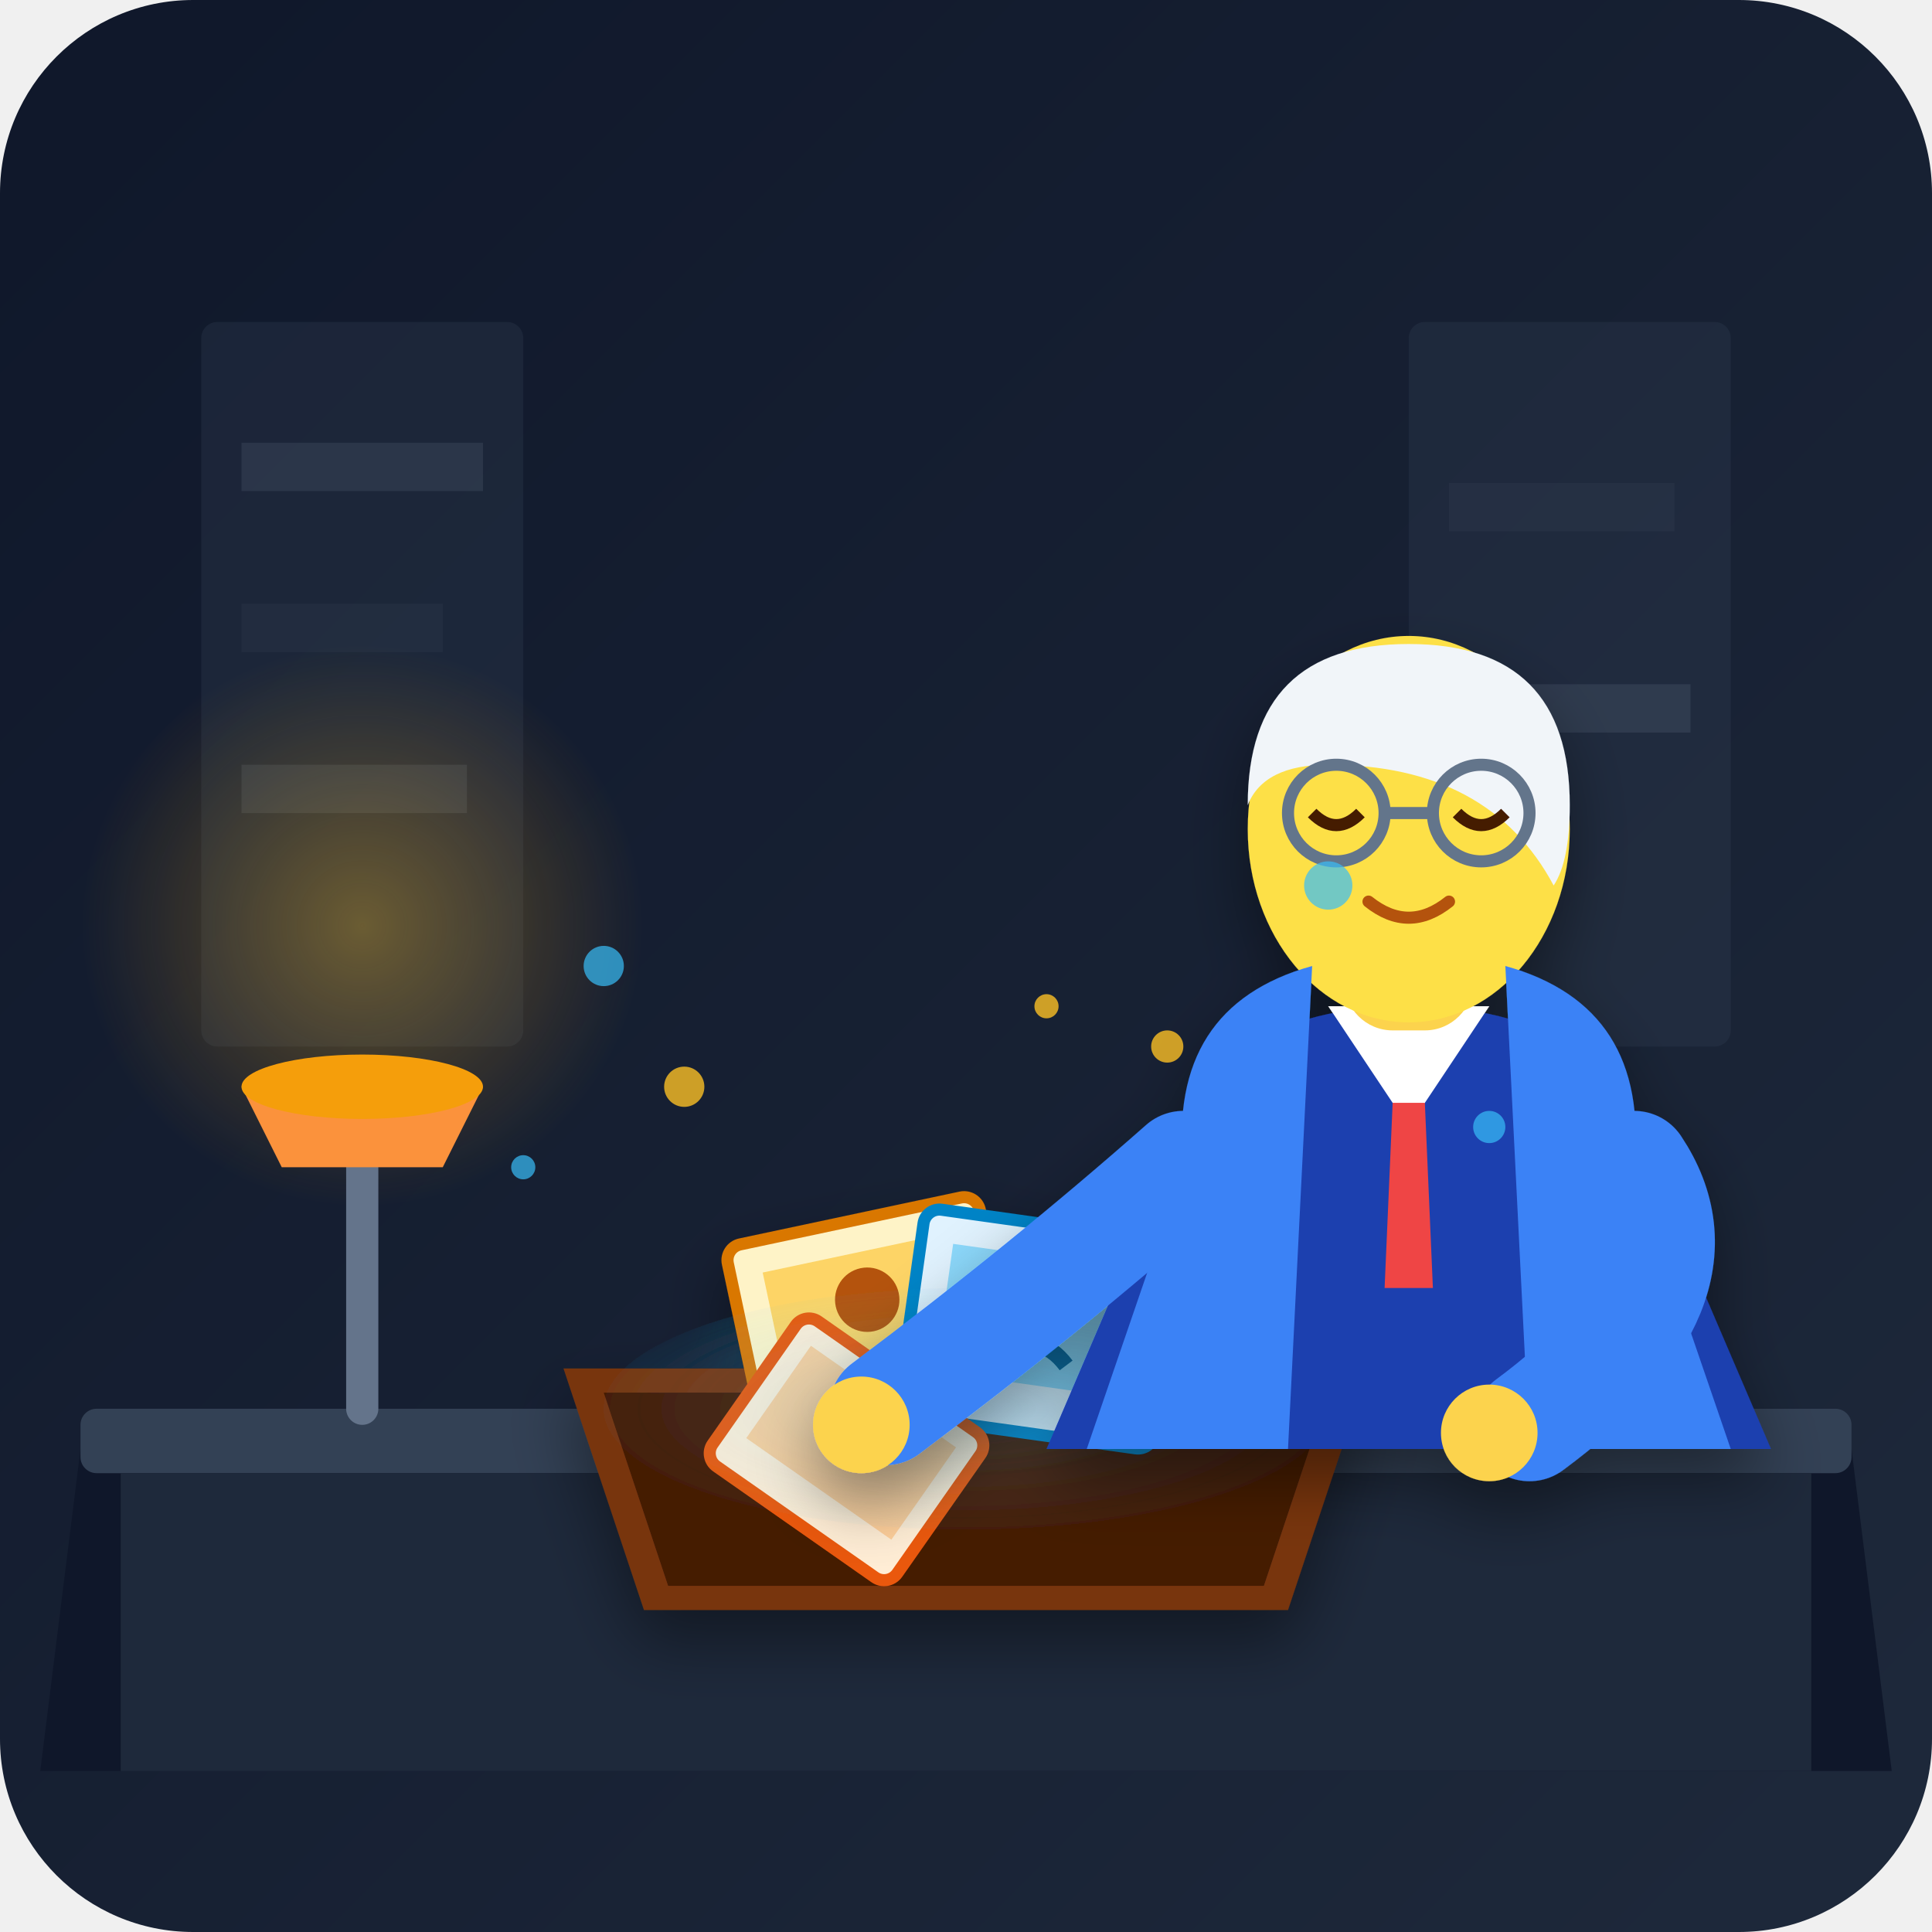
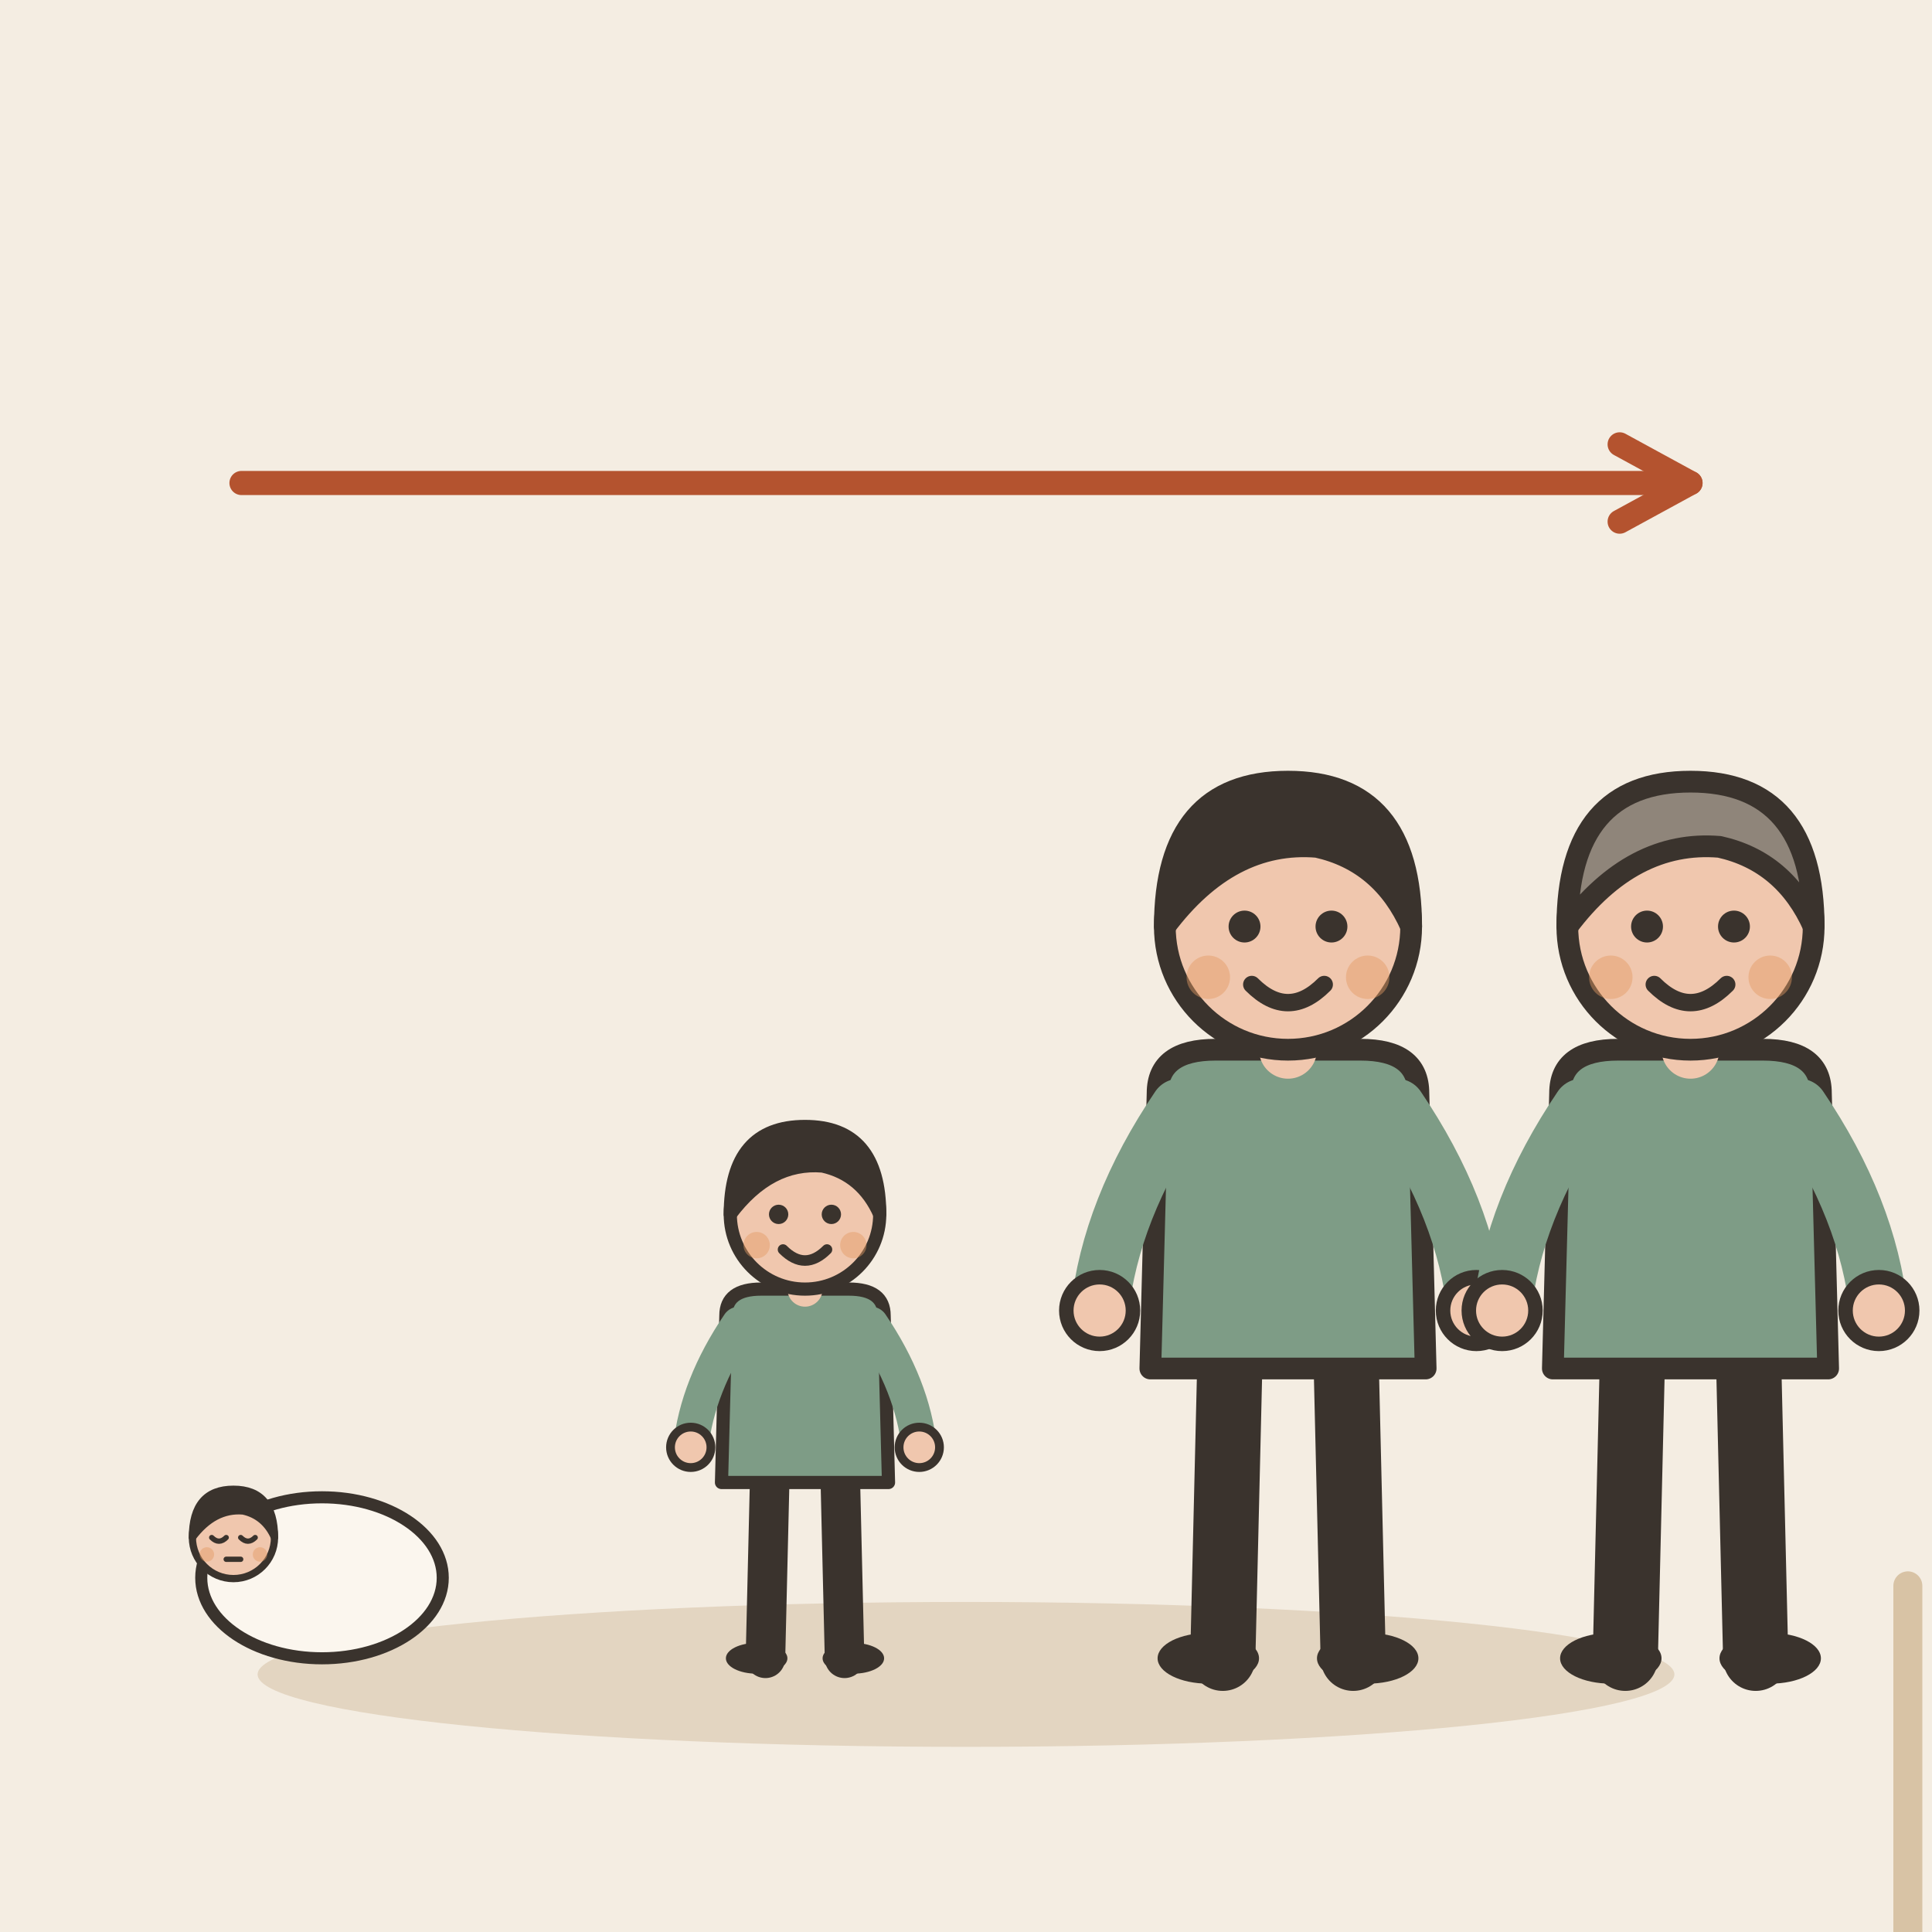
- <svg xmlns="http://www.w3.org/2000/svg" viewBox="0 0 240 240" width="100%" height="100%">
-   <defs>
-     <linearGradient id="bg-grad" x1="0%" y1="0%" x2="100%" y2="100%">
-       <stop offset="0%" stop-color="#0f172a" />
-       <stop offset="100%" stop-color="#1e293b" />
-     </linearGradient>
-     <radialGradient id="lamp-glow" cx="50%" cy="50%" r="50%">
-       <stop offset="0%" stop-color="#fbbf24" stop-opacity="0.35" />
-       <stop offset="100%" stop-color="#f59e0b" stop-opacity="0" />
-     </radialGradient>
-     <radialGradient id="memory-glow" cx="50%" cy="50%" r="60%">
-       <stop offset="0%" stop-color="#38bdf8" stop-opacity="0.25" />
-       <stop offset="100%" stop-color="#38bdf8" stop-opacity="0" />
-     </radialGradient>
-     <linearGradient id="window-light" x1="0%" y1="0%" x2="100%" y2="100%">
-       <stop offset="0%" stop-color="#38bdf8" stop-opacity="0.15" />
-       <stop offset="100%" stop-color="#38bdf8" stop-opacity="0" />
-     </linearGradient>
-     <filter id="soft-shadow" x="-10%" y="-10%" width="120%" height="120%">
-       <feDropShadow dx="0" dy="4" stdDeviation="4" flood-color="#000000" flood-opacity="0.4" />
-     </filter>
-   </defs>
-   <rect width="240" height="240" rx="24" fill="url(#bg-grad)" />
-   <g opacity="0.3">
-     <rect x="25" y="40" width="40" height="90" rx="2" fill="#334155" />
-     <rect x="30" y="55" width="30" height="6" fill="#64748b" />
-     <rect x="30" y="75" width="25" height="6" fill="#475569" />
-     <rect x="30" y="95" width="28" height="6" fill="#64748b" />
-     <rect x="175" y="40" width="40" height="90" rx="2" fill="#334155" />
-     <rect x="180" y="60" width="28" height="6" fill="#475569" />
-     <rect x="180" y="85" width="30" height="6" fill="#64748b" />
+ <svg xmlns="http://www.w3.org/2000/svg" viewBox="0 0 240 240" data-style="editorial">
+   <rect width="240" height="240" fill="#F4EDE2" />
+   <ellipse cx="120" cy="208" rx="88" ry="9" fill="#E3D5C1" />
+   <g transform="translate(40 196) scale(0.5 0.5)">
+     <ellipse cx="0" cy="0" rx="30" ry="20" fill="#FBF6EE" stroke="#3A332D" stroke-width="3" stroke-linecap="round" stroke-linejoin="round" />
+     <g transform="translate(-22 50.6) scale(0.6 0.6)">
+       <circle cx="0" cy="-101" r="17" fill="#F0C7AE" stroke="#3A332D" stroke-width="3" stroke-linecap="round" stroke-linejoin="round" />
+       <path d="M-17 -101Q-17 -121 0 -121Q17 -121 17 -101Q13 -110 4 -112Q-8 -113 -17 -101Z" fill="#3A332D" stroke="#3A332D" stroke-width="3" stroke-linecap="round" stroke-linejoin="round" />
+       <path d="M-9 -101Q-6 -98 -3 -101" fill="none" stroke="#3A332D" stroke-width="2.2" stroke-linecap="round" stroke-linejoin="round" />
+       <path d="M3 -101Q6 -98 9 -101" fill="none" stroke="#3A332D" stroke-width="2.2" stroke-linecap="round" stroke-linejoin="round" />
+       <path d="M-3 -92L3 -92" fill="none" stroke="#3A332D" stroke-width="2.2" stroke-linecap="round" stroke-linejoin="round" />
+       <circle cx="-11" cy="-94" r="3" fill="#E39A62" opacity="0.45" />
+       <circle cx="11" cy="-94" r="3" fill="#E39A62" opacity="0.45" />
+     </g>
  </g>
-   <path d="M 10 180 L 230 180 L 235 220 L 5 220 Z" fill="#0f172a" />
-   <rect x="10" y="175" width="220" height="8" rx="2" fill="#334155" />
-   <rect x="15" y="183" width="210" height="37" fill="#1e293b" />
-   <circle cx="45" cy="115" r="35" fill="url(#lamp-glow)" />
-   <path d="M 45 175 L 45 145" stroke="#64748b" stroke-width="4" stroke-linecap="round" />
-   <path d="M 35 145 L 55 145 L 60 135 L 30 135 Z" fill="#fb923c" />
-   <ellipse cx="45" cy="135" rx="15" ry="4" fill="#f59e0b" />
-   <g filter="url(#soft-shadow)">
-     <path d="M 70 170 L 170 170 L 160 200 L 80 200 Z" fill="#78350f" />
-     <path d="M 75 173 L 165 173 L 157 197 L 83 197 Z" fill="#451a03" />
-     <g transform="translate(90, 155) rotate(-12)">
-       <rect width="32" height="26" rx="2" fill="#fef3c7" stroke="#d97706" stroke-width="1.5" />
-       <rect x="4" y="4" width="24" height="16" fill="#fbbf24" opacity="0.6" />
-       <circle cx="16" cy="10" r="4" fill="#b45309" />
-       <path d="M 10 20 Q 16 15 22 20" stroke="#b45309" stroke-width="2" fill="none" />
-     </g>
-     <g transform="translate(115, 150) rotate(8)">
-       <rect width="32" height="26" rx="2" fill="#e0f2fe" stroke="#0284c7" stroke-width="1.5" />
-       <rect x="4" y="4" width="24" height="16" fill="#38bdf8" opacity="0.5" />
-       <circle cx="13" cy="9" r="3" fill="#0369a1" />
-       <circle cx="19" cy="9" r="3" fill="#0369a1" />
-       <path d="M 12 17 Q 16 13 20 17" stroke="#0369a1" stroke-width="2" fill="none" />
-     </g>
-     <g transform="translate(100, 163) rotate(35)">
-       <rect width="28" height="22" rx="2" fill="#ffedd5" stroke="#ea580c" stroke-width="1.5" />
-       <rect x="3" y="3" width="22" height="14" fill="#fdba74" opacity="0.6" />
-       <path d="M 14 6 L 14 12 M 11 9 L 17 9" stroke="#c2410c" stroke-width="1.5" />
-     </g>
-     <ellipse cx="120" cy="175" rx="45" ry="15" fill="url(#memory-glow)" opacity="0.8" />
+   <g transform="translate(100 206) scale(0.546 0.546)">
+     <path d="M-8 -42L-9 0" stroke="#3A332D" stroke-width="9" stroke-linecap="round" fill="none" />
+     <path d="M8 -42L9 0" stroke="#3A332D" stroke-width="9" stroke-linecap="round" fill="none" />
+     <ellipse cx="-11" cy="0" rx="7" ry="3.5" fill="#3A332D" />
+     <ellipse cx="11" cy="0" rx="7" ry="3.5" fill="#3A332D" />
+     <path d="M-18 -78Q-18 -84 -10 -84L10 -84Q18 -84 18 -78L19 -40L-19 -40Z" fill="#7E9C86" stroke="#3A332D" stroke-width="3" stroke-linecap="round" stroke-linejoin="round" />
+     <path d="M-15 -76Q-24.5 -62 -26 -48" fill="none" stroke="#7E9C86" stroke-width="8" stroke-linecap="round" stroke-linejoin="round" />
+     <circle cx="-26" cy="-48" r="4.6" fill="#F0C7AE" stroke="#3A332D" stroke-linecap="round" stroke-linejoin="round" stroke-width="2" />
+     <path d="M15 -76Q24.5 -62 26 -48" fill="none" stroke="#7E9C86" stroke-width="8" stroke-linecap="round" stroke-linejoin="round" />
+     <circle cx="26" cy="-48" r="4.6" fill="#F0C7AE" stroke="#3A332D" stroke-linecap="round" stroke-linejoin="round" stroke-width="2" />
+     <path d="M0 -84L0 -88" stroke="#F0C7AE" stroke-width="8" stroke-linecap="round" fill="none" />
+     <circle cx="0" cy="-101" r="17" fill="#F0C7AE" stroke="#3A332D" stroke-width="3" stroke-linecap="round" stroke-linejoin="round" />
+     <path d="M-17 -101Q-17 -121 0 -121Q17 -121 17 -101Q13 -110 4 -112Q-8 -113 -17 -101Z" fill="#3A332D" stroke="#3A332D" stroke-width="3" stroke-linecap="round" stroke-linejoin="round" />
+     <circle cx="-6" cy="-101" r="2.2" fill="#3A332D" />
+     <circle cx="6" cy="-101" r="2.2" fill="#3A332D" />
+     <path d="M-5 -93Q0 -88 5 -93" fill="none" stroke="#3A332D" stroke-width="2.4" stroke-linecap="round" stroke-linejoin="round" />
+     <circle cx="-11" cy="-94" r="3" fill="#E39A62" opacity="0.45" />
+     <circle cx="11" cy="-94" r="3" fill="#E39A62" opacity="0.45" />
  </g>
-   <g transform="translate(125, 65)" filter="url(#soft-shadow)">
-     <path d="M 20 80 Q 25 60 50 60 Q 75 60 80 80 L 95 115 L 5 115 Z" fill="#1e40af" />
-     <path d="M 40 60 L 50 75 L 60 60 Z" fill="#ffffff" />
-     <polygon points="48,72 52,72 53,95 47,95" fill="#ef4444" />
-     <rect x="42" y="48" width="16" height="15" rx="6" fill="#fcd34d" />
-     <ellipse cx="50" cy="38" rx="20" ry="24" fill="#fde047" />
-     <path d="M 38 28 Q 50 31 62 28" stroke="#d97706" stroke-width="1" fill="none" opacity="0.5" />
-     <path d="M 30 35 Q 30 15 50 15 Q 70 15 70 35 Q 70 42 68 45 Q 60 30 40 30 Q 32 30 30 35 Z" fill="#f1f5f9" />
-     <circle cx="41" cy="36" r="6" fill="none" stroke="#64748b" stroke-width="1.5" />
-     <circle cx="59" cy="36" r="6" fill="none" stroke="#64748b" stroke-width="1.5" />
-     <line x1="47" y1="36" x2="53" y2="36" stroke="#64748b" stroke-width="1.5" />
-     <path d="M 38 36 Q 41 39 44 36" stroke="#451a03" stroke-width="1.5" fill="none" />
-     <path d="M 56 36 Q 59 39 62 36" stroke="#451a03" stroke-width="1.5" fill="none" />
-     <path d="M 45 47 Q 50 51 55 47" stroke="#b45309" stroke-width="1.5" fill="none" stroke-linecap="round" />
-     <path d="M 22 80 Q 20 60 38 55 L 35 115 L 10 115 Z" fill="#3b82f6" />
-     <path d="M 78 80 Q 80 60 62 55 L 65 115 L 90 115 Z" fill="#3b82f6" />
-     <path d="M 22 80 Q 5 95 -15 110" stroke="#3b82f6" stroke-width="14" stroke-linecap="round" fill="none" />
-     <circle cx="-18" cy="112" r="6" fill="#fcd34d" />
-     <path d="M 78 80 Q 88 95 65 112" stroke="#3b82f6" stroke-width="14" stroke-linecap="round" fill="none" />
-     <circle cx="60" cy="113" r="6" fill="#fcd34d" />
+   <g transform="translate(160 206) scale(0.9 0.9)">
+     <path d="M-8 -42L-9 0" stroke="#3A332D" stroke-width="9" stroke-linecap="round" fill="none" />
+     <path d="M8 -42L9 0" stroke="#3A332D" stroke-width="9" stroke-linecap="round" fill="none" />
+     <ellipse cx="-11" cy="0" rx="7" ry="3.5" fill="#3A332D" />
+     <ellipse cx="11" cy="0" rx="7" ry="3.5" fill="#3A332D" />
+     <path d="M-18 -78Q-18 -84 -10 -84L10 -84Q18 -84 18 -78L19 -40L-19 -40Z" fill="#7E9C86" stroke="#3A332D" stroke-width="3" stroke-linecap="round" stroke-linejoin="round" />
+     <path d="M-15 -76Q-24.5 -62 -26 -48" fill="none" stroke="#7E9C86" stroke-width="8" stroke-linecap="round" stroke-linejoin="round" />
+     <circle cx="-26" cy="-48" r="4.6" fill="#F0C7AE" stroke="#3A332D" stroke-linecap="round" stroke-linejoin="round" stroke-width="2" />
+     <path d="M15 -76Q24.5 -62 26 -48" fill="none" stroke="#7E9C86" stroke-width="8" stroke-linecap="round" stroke-linejoin="round" />
+     <circle cx="26" cy="-48" r="4.6" fill="#F0C7AE" stroke="#3A332D" stroke-linecap="round" stroke-linejoin="round" stroke-width="2" />
+     <path d="M0 -84L0 -88" stroke="#F0C7AE" stroke-width="8" stroke-linecap="round" fill="none" />
+     <circle cx="0" cy="-101" r="17" fill="#F0C7AE" stroke="#3A332D" stroke-width="3" stroke-linecap="round" stroke-linejoin="round" />
+     <path d="M-17 -101Q-17 -121 0 -121Q17 -121 17 -101Q13 -110 4 -112Q-8 -113 -17 -101Z" fill="#3A332D" stroke="#3A332D" stroke-width="3" stroke-linecap="round" stroke-linejoin="round" />
+     <circle cx="-6" cy="-101" r="2.2" fill="#3A332D" />
+     <circle cx="6" cy="-101" r="2.2" fill="#3A332D" />
+     <path d="M-5 -93Q0 -88 5 -93" fill="none" stroke="#3A332D" stroke-width="2.4" stroke-linecap="round" stroke-linejoin="round" />
+     <circle cx="-11" cy="-94" r="3" fill="#E39A62" opacity="0.45" />
+     <circle cx="11" cy="-94" r="3" fill="#E39A62" opacity="0.45" />
  </g>
-   <g fill="#38bdf8" opacity="0.7">
-     <circle cx="75" cy="120" r="2.5" />
-     <circle cx="165" cy="110" r="3" />
-     <circle cx="185" cy="140" r="2" />
-     <circle cx="65" cy="145" r="1.5" />
+   <g transform="translate(210 206) scale(0.9 0.9)">
+     <path d="M-8 -42L-9 0" stroke="#3A332D" stroke-width="9" stroke-linecap="round" fill="none" />
+     <path d="M8 -42L9 0" stroke="#3A332D" stroke-width="9" stroke-linecap="round" fill="none" />
+     <ellipse cx="-11" cy="0" rx="7" ry="3.5" fill="#3A332D" />
+     <ellipse cx="11" cy="0" rx="7" ry="3.5" fill="#3A332D" />
+     <path d="M-18 -78Q-18 -84 -10 -84L10 -84Q18 -84 18 -78L19 -40L-19 -40Z" fill="#7E9C86" stroke="#3A332D" stroke-width="3" stroke-linecap="round" stroke-linejoin="round" />
+     <path d="M-15 -76Q-24.5 -62 -26 -48" fill="none" stroke="#7E9C86" stroke-width="8" stroke-linecap="round" stroke-linejoin="round" />
+     <circle cx="-26" cy="-48" r="4.6" fill="#F0C7AE" stroke="#3A332D" stroke-linecap="round" stroke-linejoin="round" stroke-width="2" />
+     <path d="M15 -76Q24.5 -62 26 -48" fill="none" stroke="#7E9C86" stroke-width="8" stroke-linecap="round" stroke-linejoin="round" />
+     <circle cx="26" cy="-48" r="4.6" fill="#F0C7AE" stroke="#3A332D" stroke-linecap="round" stroke-linejoin="round" stroke-width="2" />
+     <path d="M0 -84L0 -88" stroke="#F0C7AE" stroke-width="8" stroke-linecap="round" fill="none" />
+     <circle cx="0" cy="-101" r="17" fill="#F0C7AE" stroke="#3A332D" stroke-width="3" stroke-linecap="round" stroke-linejoin="round" />
+     <path d="M-17 -101Q-17 -121 0 -121Q17 -121 17 -101Q13 -110 4 -112Q-8 -113 -17 -101Z" fill="#8F857A" stroke="#3A332D" stroke-width="3" stroke-linecap="round" stroke-linejoin="round" />
+     <circle cx="-6" cy="-101" r="2.2" fill="#3A332D" />
+     <circle cx="6" cy="-101" r="2.2" fill="#3A332D" />
+     <path d="M-5 -93Q0 -88 5 -93" fill="none" stroke="#3A332D" stroke-width="2.4" stroke-linecap="round" stroke-linejoin="round" />
+     <circle cx="-11" cy="-94" r="3" fill="#E39A62" opacity="0.45" />
+     <circle cx="11" cy="-94" r="3" fill="#E39A62" opacity="0.45" />
+     <path d="M30 -10L30 50" stroke="#D8C3A5" stroke-width="4" stroke-linecap="round" fill="none" />
  </g>
-   <g fill="#fbbf24" opacity="0.8">
-     <circle cx="145" cy="130" r="2" />
-     <circle cx="85" cy="135" r="2.5" />
-     <circle cx="130" cy="125" r="1.5" />
-   </g>
+   <path d="M30 60L210 60" stroke="#B4532F" stroke-width="3" stroke-linecap="round" fill="none" />
+   <path d="M201.2 64.8L210 60L201.2 55.2" fill="none" stroke="#B4532F" stroke-width="3" stroke-linecap="round" stroke-linejoin="round" />
</svg>
